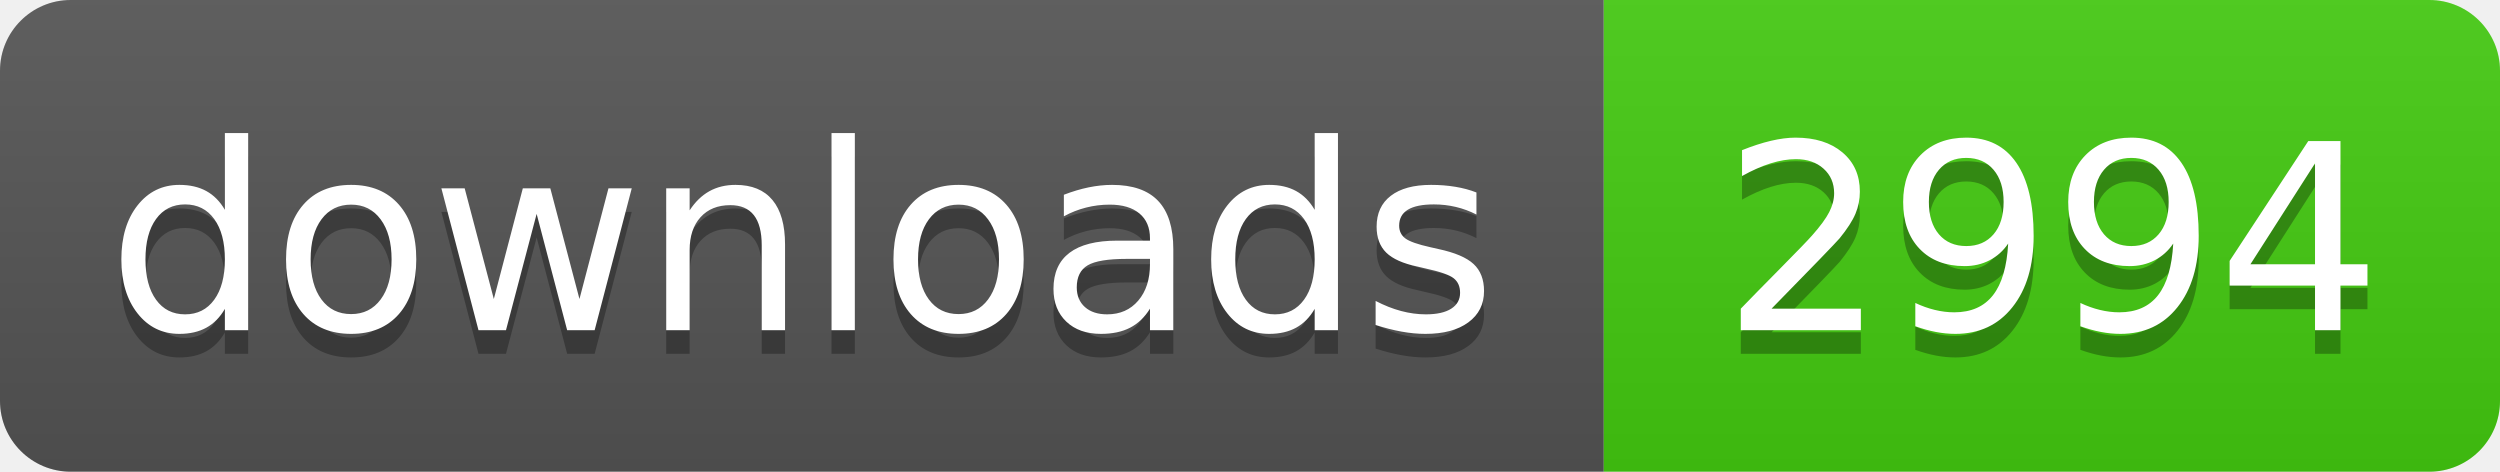
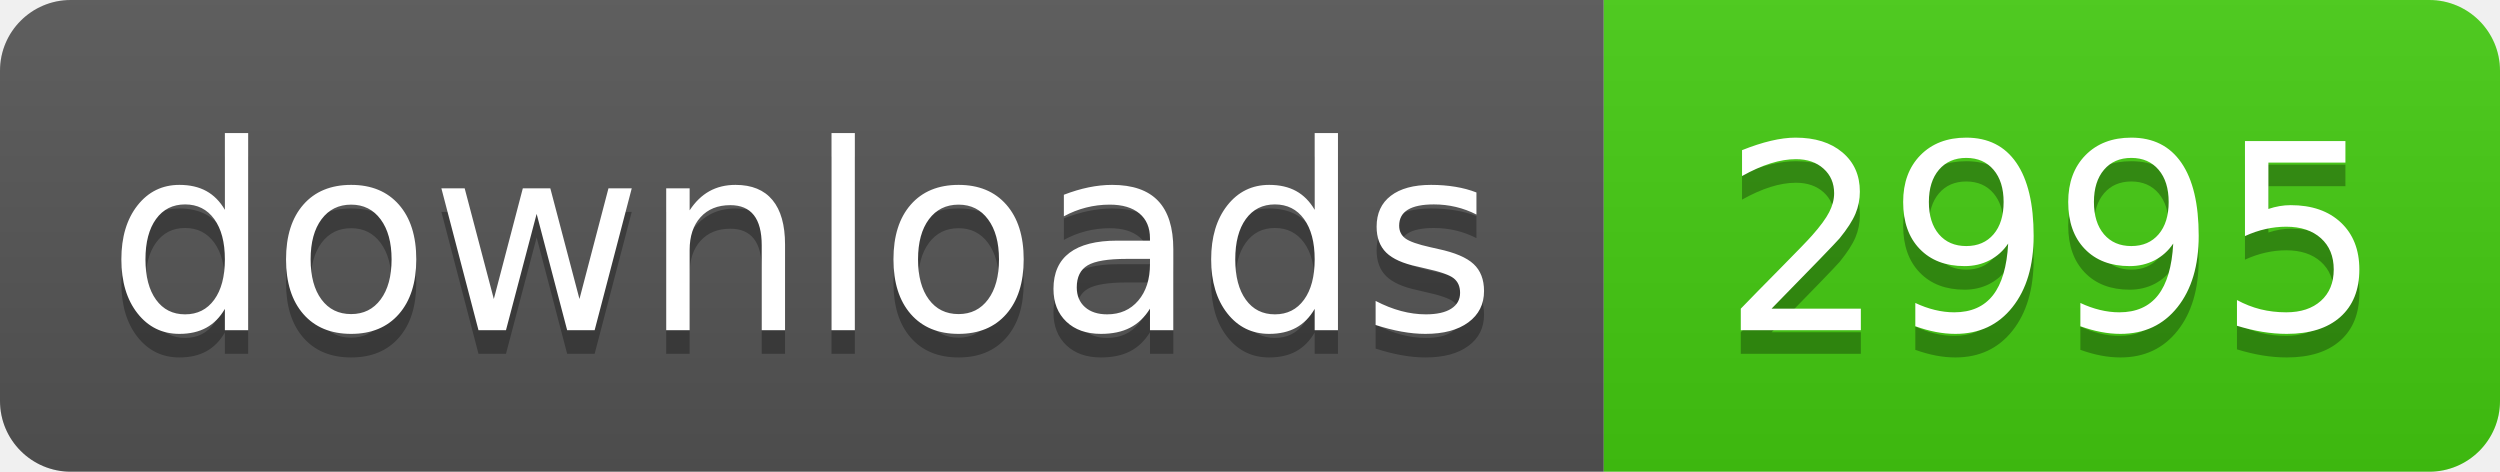
- <svg xmlns="http://www.w3.org/2000/svg" width="106" height="20" role="img" aria-label="downloads: 2994">
+ <svg xmlns="http://www.w3.org/2000/svg" width="106" height="20" role="img" aria-label="downloads: 2995">
  <linearGradient id="s" x2="0" y2="100%">
    <stop offset="0" stop-color="#bbb" stop-opacity=".1" />
    <stop offset="1" stop-opacity=".1" />
  </linearGradient>
  <clipPath id="r">
    <rect width="106" height="20" rx="3" fill="#fff" />
  </clipPath>
  <g clip-path="url(#r)">
    <rect width="68" height="20" fill="#555" />
    <rect x="68" width="38" height="20" fill="#4c1" />
    <rect width="106" height="20" fill="url(#s)" />
  </g>
  <g fill="#fff" text-anchor="middle" font-family="Verdana,Geneva,DejaVu Sans,sans-serif" text-rendering="geometricPrecision" font-size="110">
    <text aria-hidden="true" x="340" y="150" fill="#010101" fill-opacity=".3" transform="scale(.1)" textLength="560">downloads</text>
    <text x="340" y="140" transform="scale(.1)" fill="#fff" textLength="560">downloads</text>
-     <text aria-hidden="true" x="870" y="150" fill="#010101" fill-opacity=".3" transform="scale(.1)" textLength="260">2994</text>
-     <text x="870" y="140" transform="scale(.1)" fill="#fff" textLength="260">2994</text>
+     <text aria-hidden="true" x="870" y="150" fill="#010101" fill-opacity=".3" transform="scale(.1)" textLength="260">2995</text>
+     <text x="870" y="140" transform="scale(.1)" fill="#fff" textLength="260">2995</text>
  </g>
</svg>
